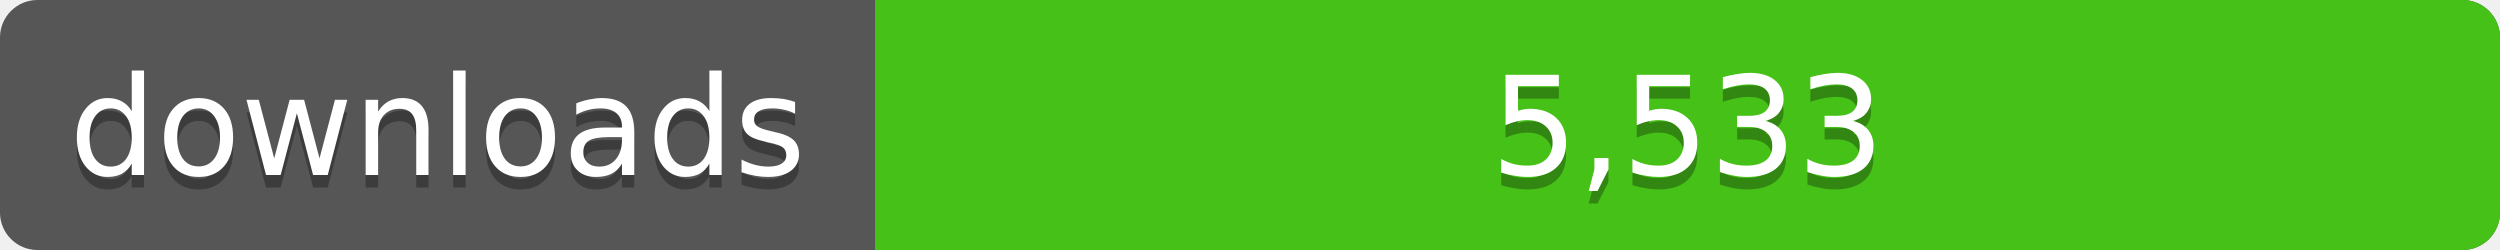
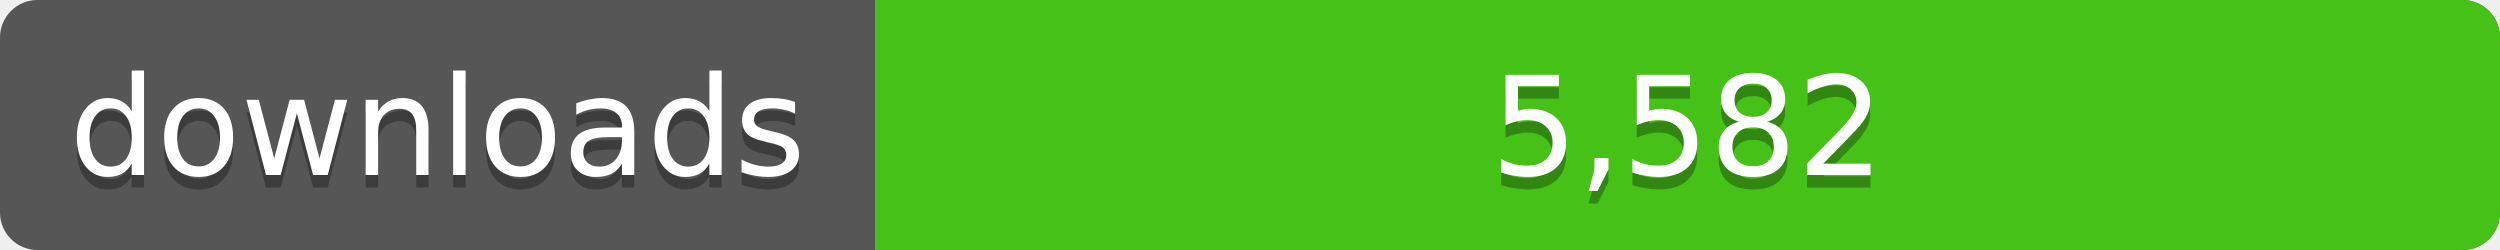
<svg xmlns="http://www.w3.org/2000/svg" width="200" height="20">
  <linearGradient id="a" x2="0" y2="100%%">
    <stop offset="0" stop-color="#bbb" stop-opacity=".1" />
    <stop offset="1" stop-opacity=".1" />
  </linearGradient>
  <rect rx="3" width="200" height="20" fill="#555" />
  <rect rx="3" x="70" width="130" height="20" fill="#4c1" />
  <path fill="#4c1" d="M70 0h4v20h-4z" />
  <rect rx="3" width="200" height="20" fill="url(#a)" />
  <g fill="#fff" text-anchor="middle" font-family="DejaVu Sans,Verdana,Geneva,sans-serif" font-size="11">
    <text x="35" y="15" fill="#010101" fill-opacity=".3">downloads</text>
    <text x="35" y="14">downloads</text>
-     <text x="135" y="15" fill="#010101" fill-opacity=".3">5,533</text>
-     <text x="135" y="14">5,533</text>
+     <text x="135" y="15" fill="#010101" fill-opacity=".3">5,582</text>
+     <text x="135" y="14">5,582</text>
  </g>
</svg>
